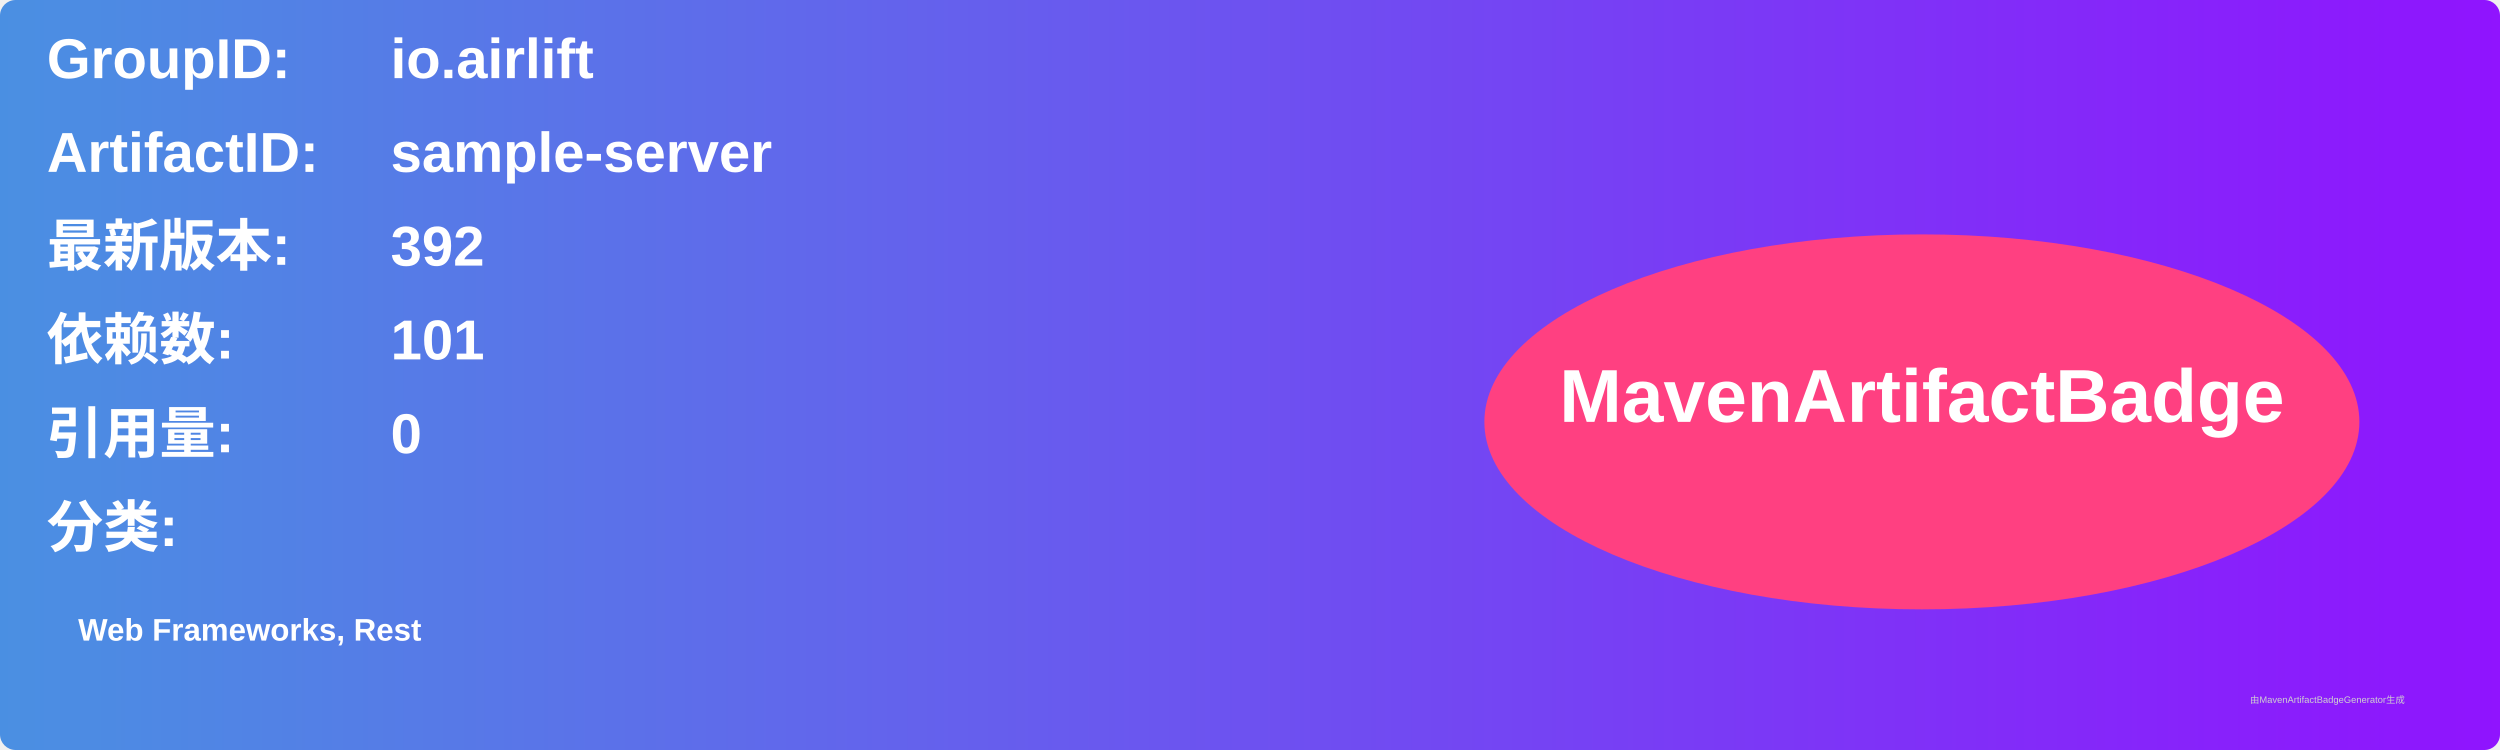
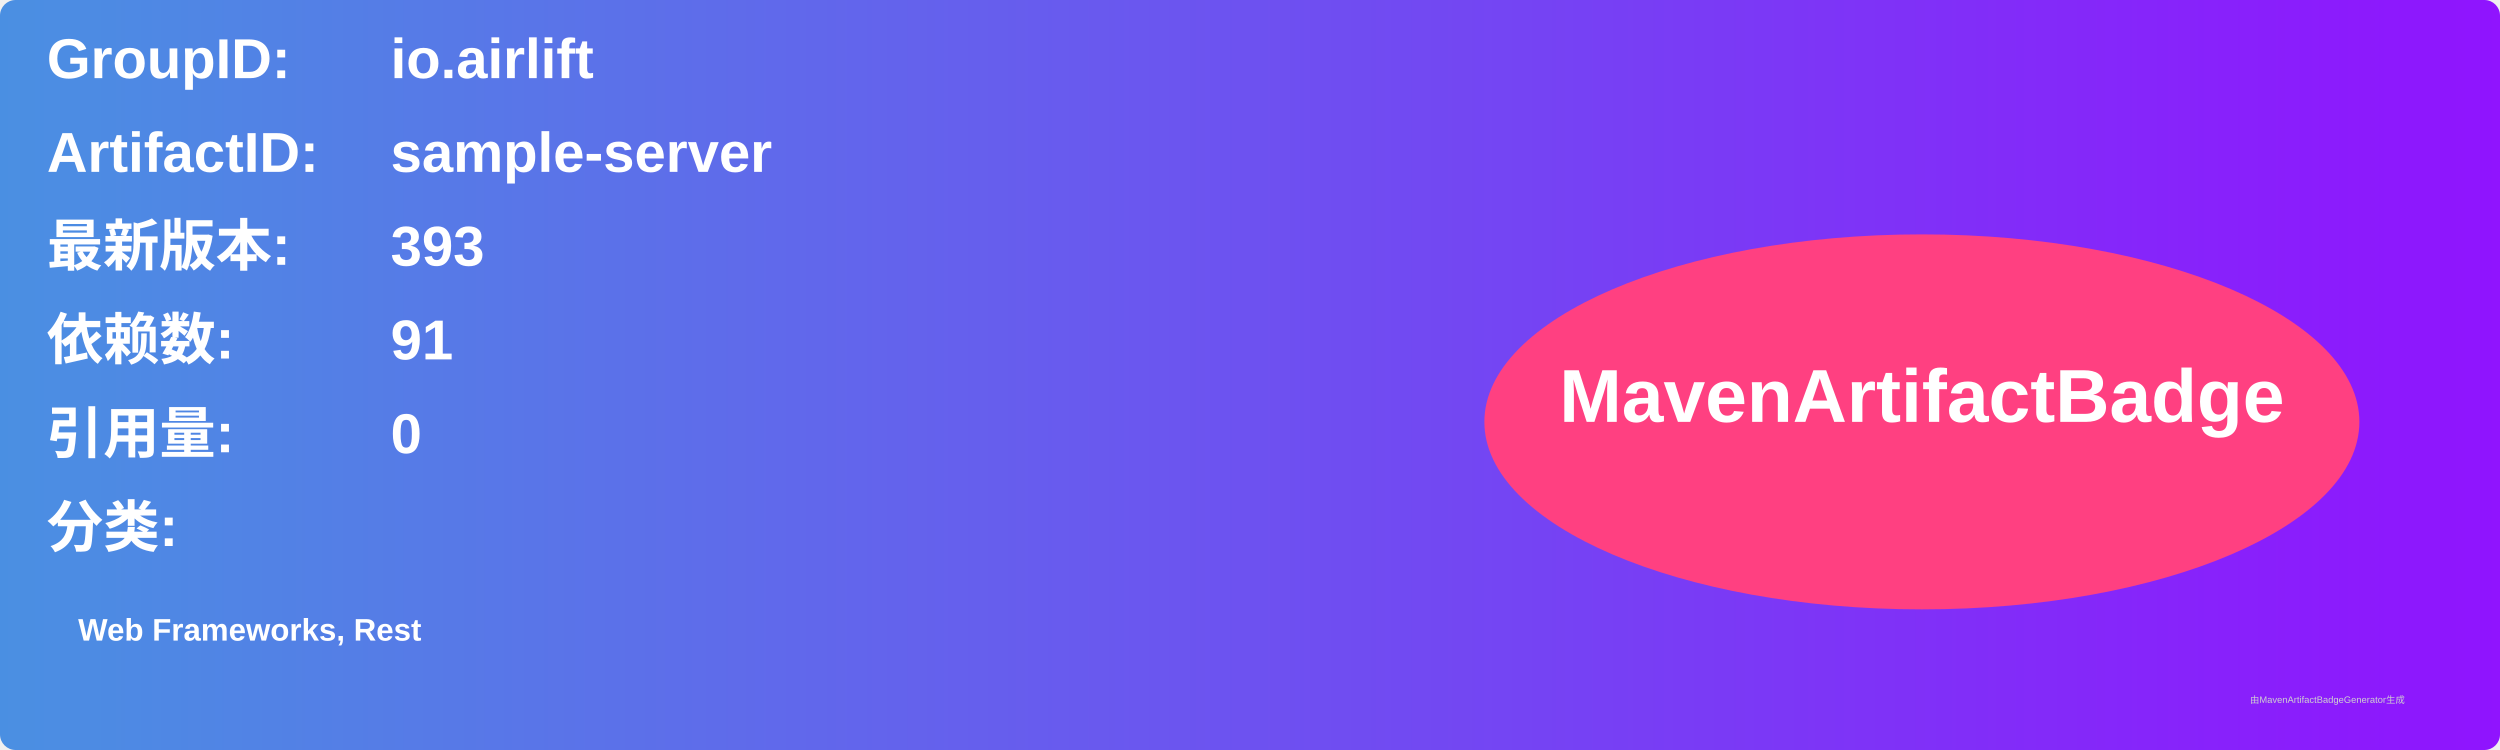
<svg xmlns="http://www.w3.org/2000/svg" width="800" height="240" viewBox="0 0 800 240">
  <linearGradient id="grad" x1="0%" y1="0%" x2="100%" y2="0%">
    <stop offset="0%" stop-color="#4a90e2" />
    <stop offset="100%" stop-color="#9013fe" />
  </linearGradient>
  <rect width="100%" height="100%" rx="5" ry="5" fill="url(#grad)" />
  <g transform="translate(15, 15)">
    <text x="0" y="10" font-family="Arial" font-size="18" fill="white" font-weight="bold" width="260">GroupID:</text>
    <text x="110" y="10" font-family="Arial" font-size="18" fill="white" font-weight="bold" width="460">io.airlift</text>
    <text x="0" y="40" font-family="Arial" font-size="18" fill="white" font-weight="bold" width="260">ArtifactID:</text>
    <text x="110" y="40" font-family="Arial" font-size="18" fill="white" font-weight="bold" width="460">sample-server</text>
    <text x="0" y="70" font-family="Arial" font-size="18" fill="white" font-weight="bold">最新版本:</text>
    <text x="110" y="70" font-family="Arial" font-size="18" fill="white" font-weight="bold">
-       <tspan font-weight="bold">392</tspan>
+       <tspan font-weight="bold">393</tspan>
    </text>
    <text x="0" y="100" font-family="Arial" font-size="18" fill="white" font-weight="bold">依赖数: </text>
    <text x="110" y="100" font-family="Arial" font-size="18" fill="white">
-       <tspan font-weight="bold">101</tspan>
+       <tspan font-weight="bold">91</tspan>
    </text>
    <text x="0" y="130" font-family="Arial" font-size="18" fill="white" font-weight="bold">引用量: </text>
    <text x="110" y="130" font-family="Arial" font-size="18" fill="white">
      <tspan font-weight="bold">0</tspan>
    </text>
    <text x="0" y="160" font-family="Arial" font-size="18" fill="white" font-weight="bold">分类:</text>
    <text x="10" y="190" font-family="Arial" font-size="10" fill="white">
      <tspan font-weight="bold">Web Frameworks, Rest</tspan>
    </text>
    <ellipse cx="600" cy="120" rx="140" ry="60" fill="#ff4081" />
    <text x="600" y="120" text-anchor="middle" font-family="Arial" font-size="24" fill="white" font-weight="bold">MavenArtifactBadge</text>
  </g>
  <text x="720" y="225" font-family="Arial" font-size="3" fill="#d0d0d0">由MavenArtifactBadgeGenerator生成</text>
</svg>
